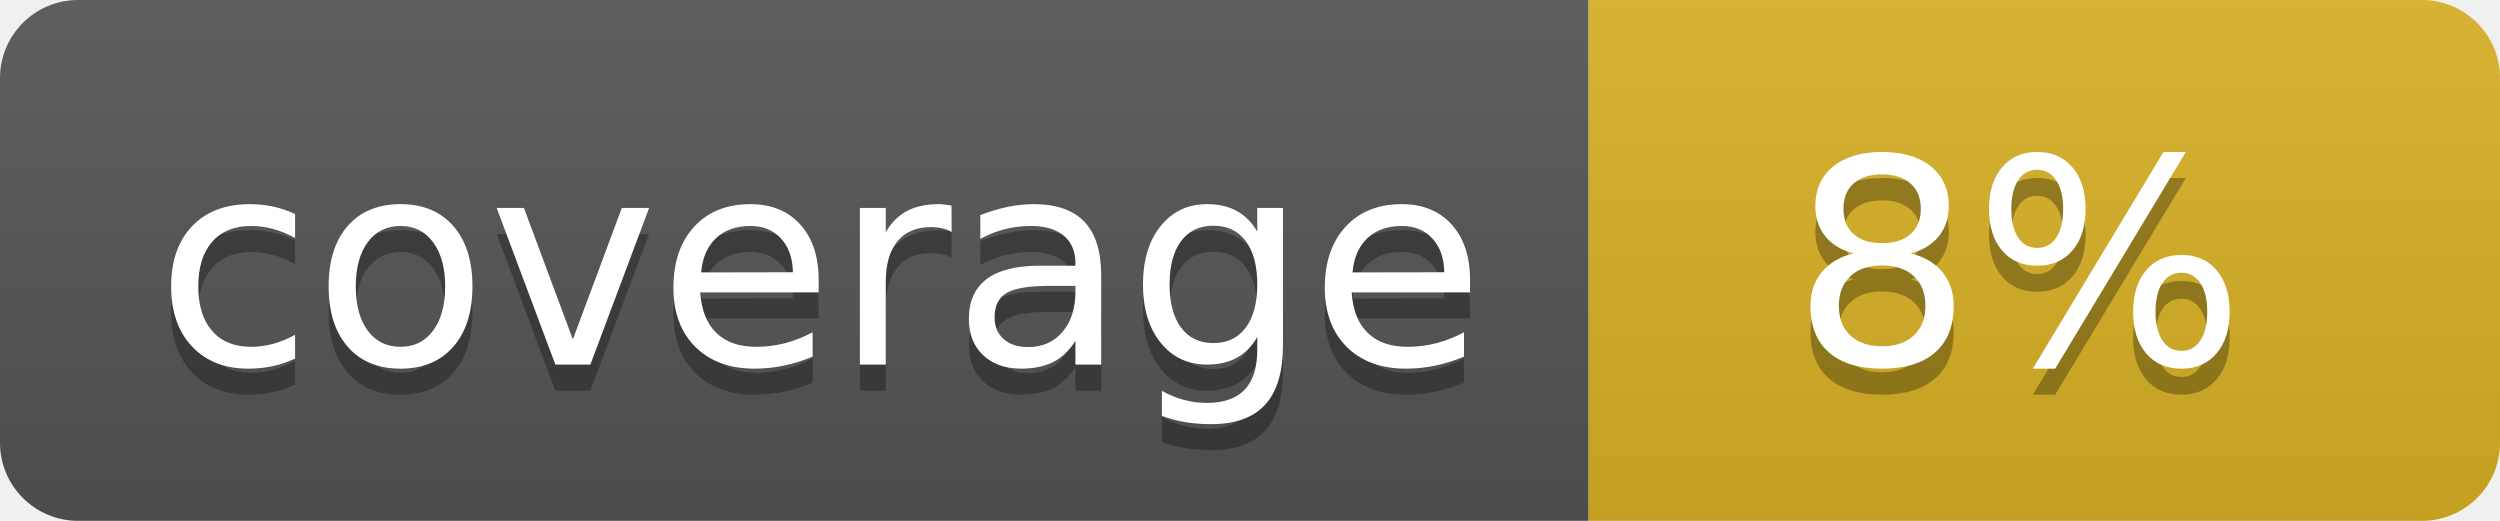
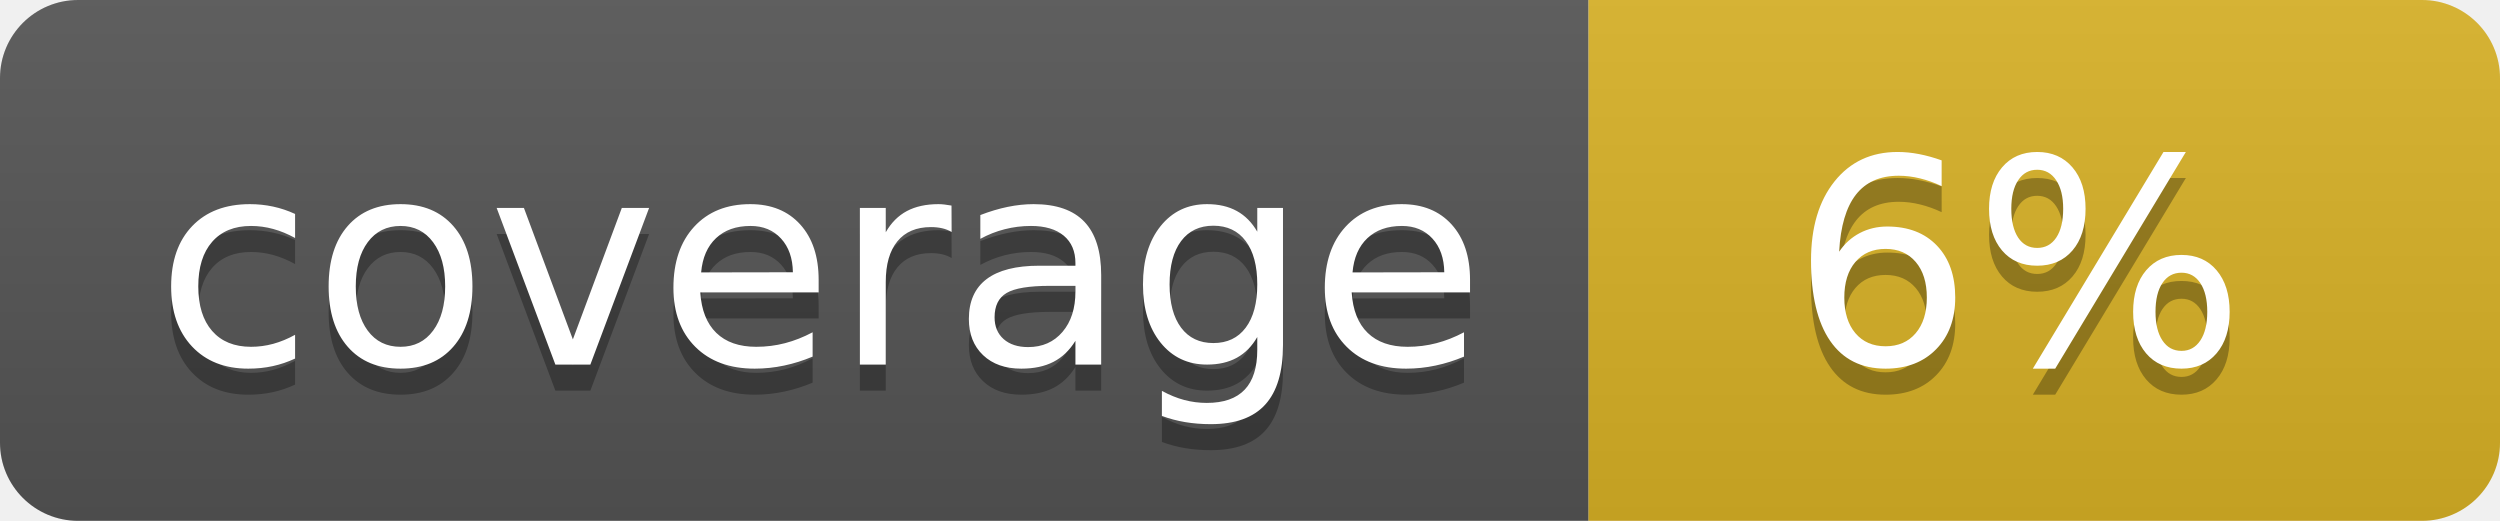
<svg xmlns="http://www.w3.org/2000/svg" width="96" height="20">
  <linearGradient id="b" x2="0" y2="100%">
    <stop offset="0" stop-color="#bbb" stop-opacity=".1" />
    <stop offset="1" stop-opacity=".1" />
  </linearGradient>
  <clipPath id="a">
    <rect width="96" height="20" rx="3" fill="#fff" />
  </clipPath>
  <g clip-path="url(#a)">
    <path fill="#555" d="M0 0h61v20H0z" />
    <path fill="#D9B226" d="M61 0h35v20H61z" />
    <path fill="url(#b)" d="M0 0h96v20H0z" />
  </g>
  <g fill="#fff" text-anchor="middle" font-family="DejaVu Sans,Verdana,Geneva,sans-serif" font-size="110">
    <text x="315" y="150" fill="#010101" fill-opacity=".3" transform="scale(.1)" textLength="510">coverage</text>
    <text x="315" y="140" transform="scale(.1)" textLength="510">coverage</text>
-     <text x="775" y="150" fill="#010101" fill-opacity=".3" transform="scale(.1)" textLength="250">8%</text>
-     <text x="775" y="140" transform="scale(.1)" textLength="250">8%</text>
+     <text x="775" y="150" fill="#010101" fill-opacity=".3" transform="scale(.1)" textLength="250">6%</text>
+     <text x="775" y="140" transform="scale(.1)" textLength="250">6%</text>
  </g>
</svg>
